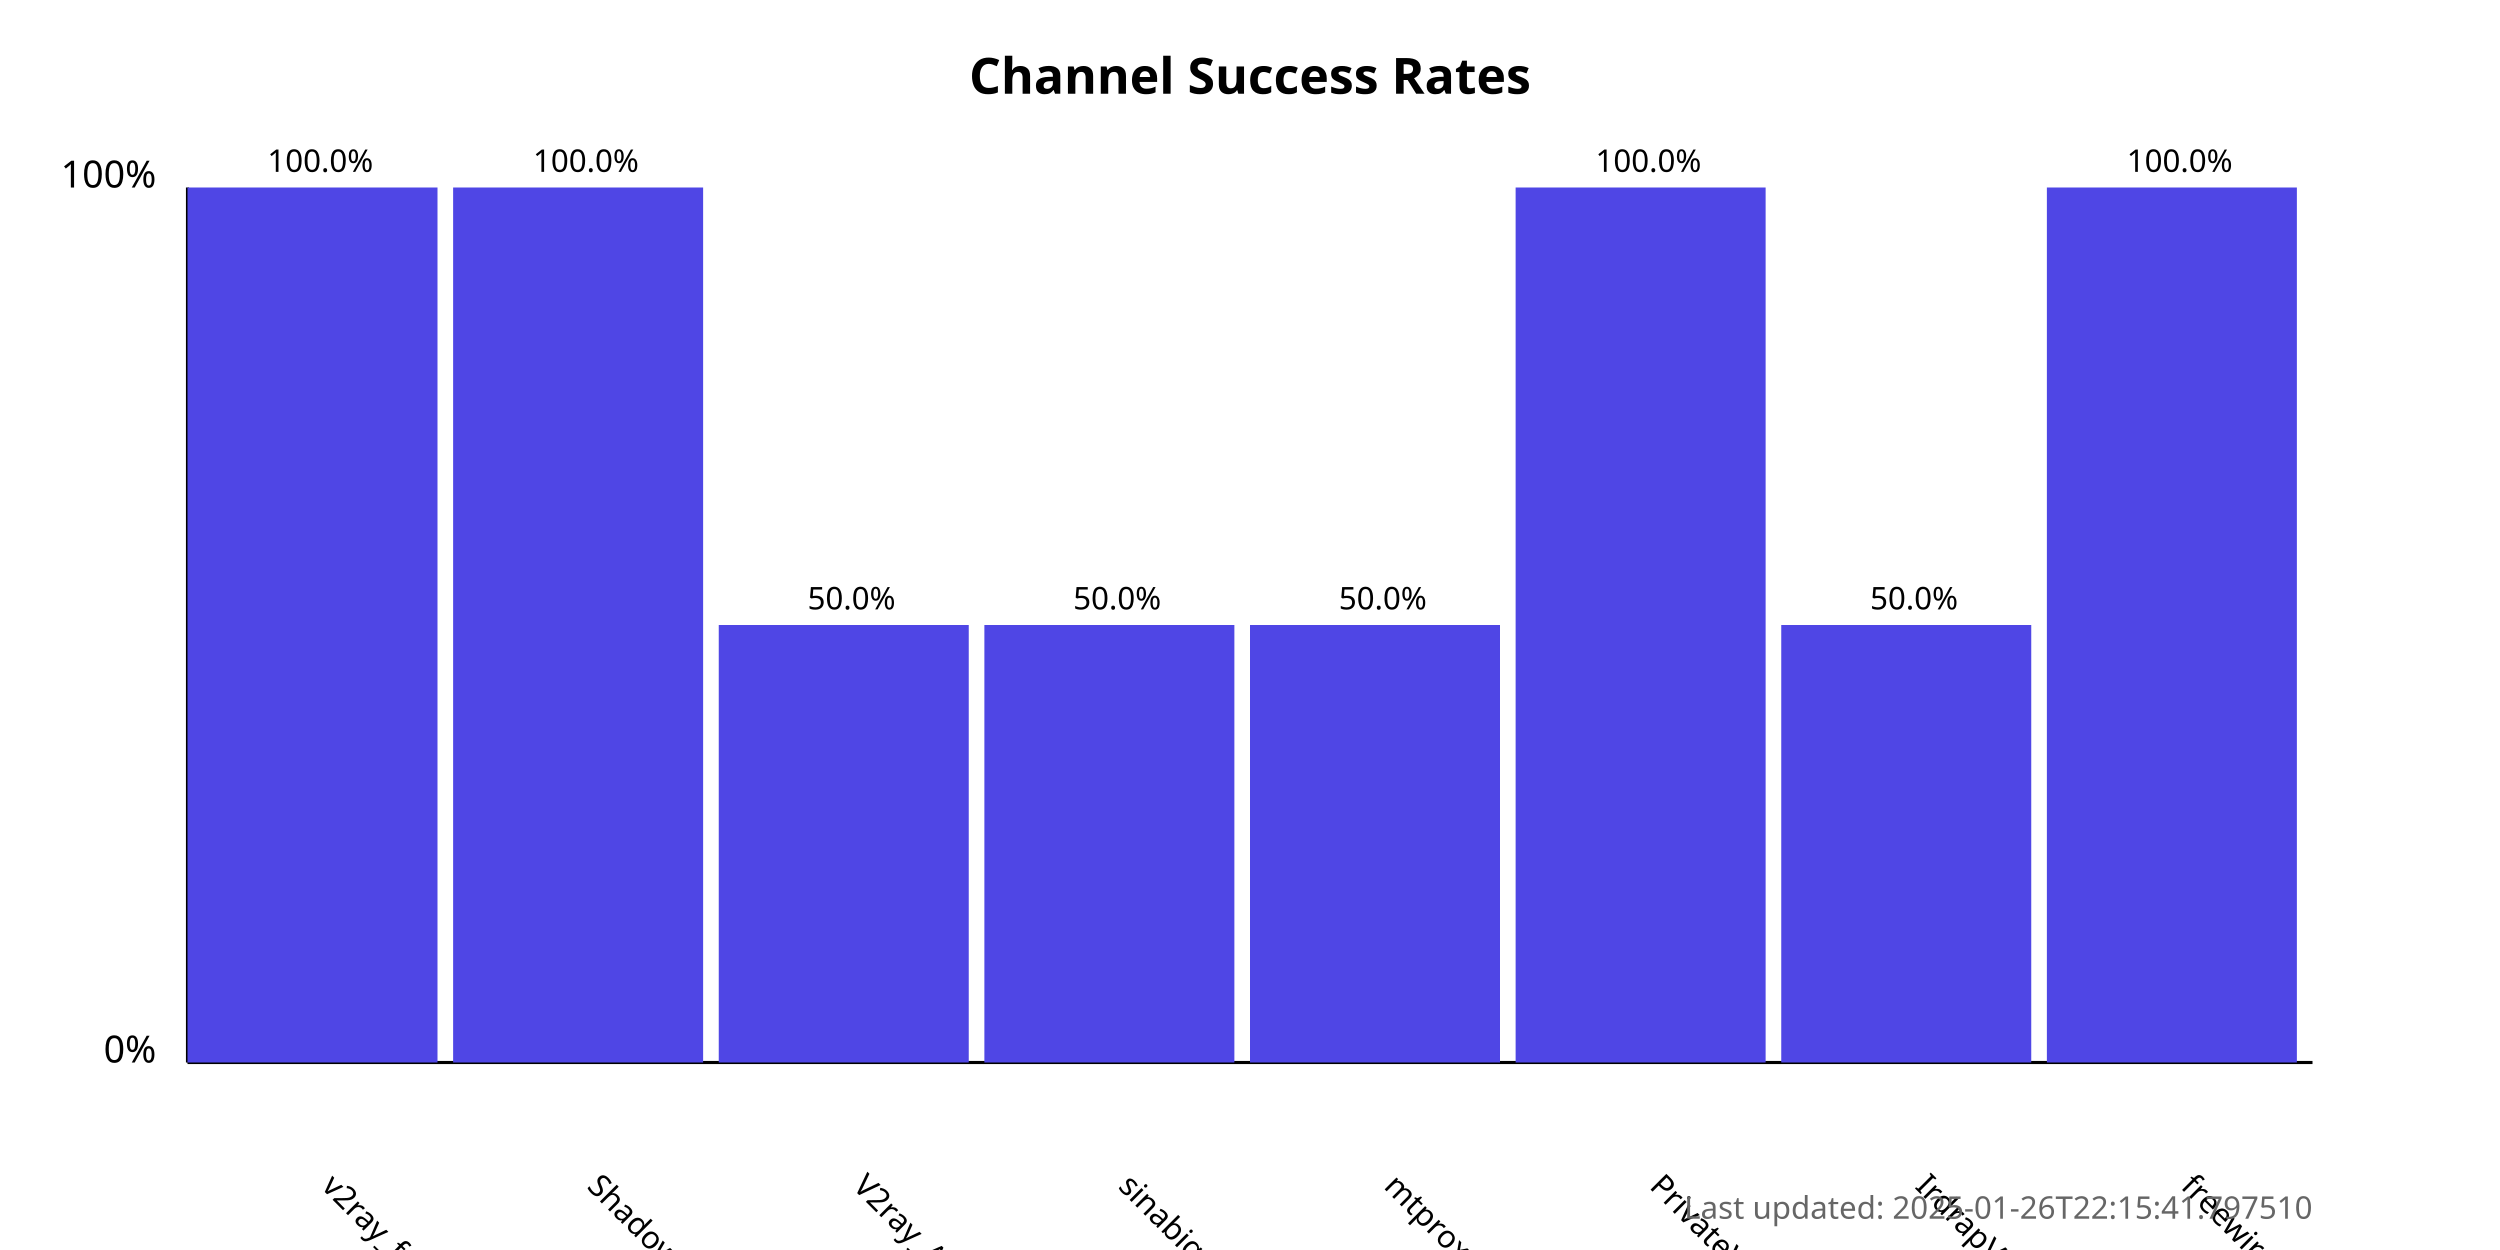
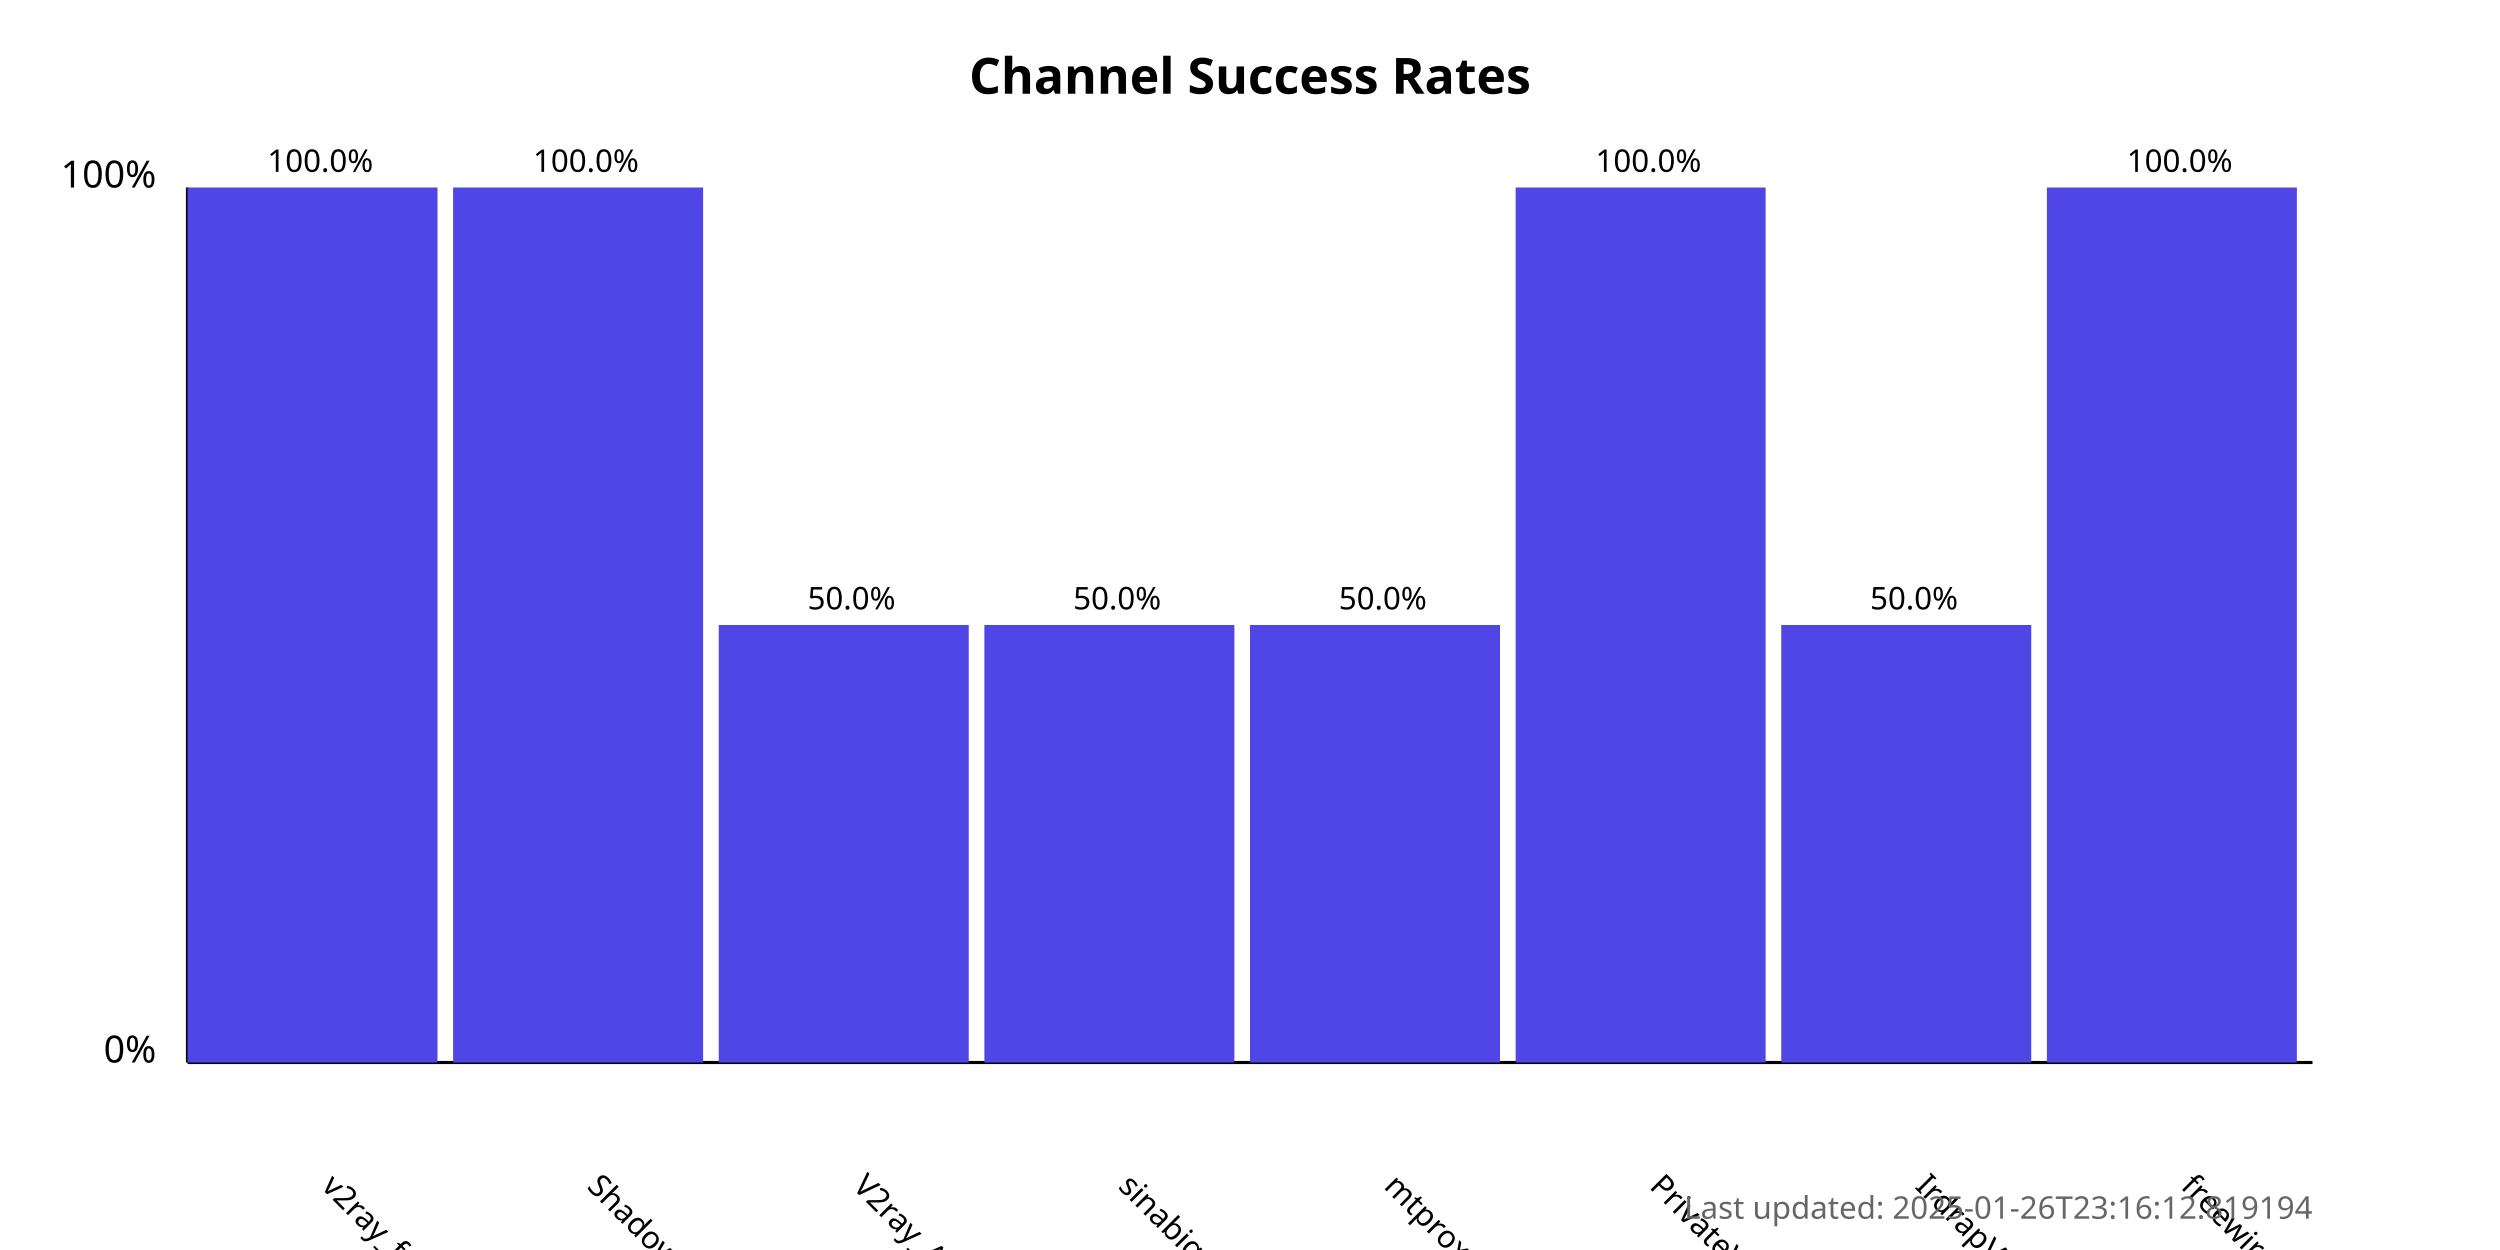
<svg xmlns="http://www.w3.org/2000/svg" width="800" height="400">
  <style>
            .chart-title { font: bold 16px sans-serif; }
            .axis-label { font: 12px sans-serif; }
            .tick-label { font: 10px sans-serif; }
            .bar { fill: #4f46e5; }
            .bar:hover { fill: #6366f1; }
            .timestamp { font: 10px sans-serif; fill: #666; }
        </style>
  <text x="400.0" y="30" text-anchor="middle" class="chart-title">
            Channel Success Rates
        </text>
  <line x1="60" y1="340" x2="60" y2="60" stroke="black" stroke-width="1" />
  <line x1="60" y1="340" x2="740" y2="340" stroke="black" stroke-width="1" />
  <text x="50" y="340" text-anchor="end" class="axis-label">0%</text>
  <text x="50" y="60" text-anchor="end" class="axis-label">100%</text>
  <g>
    <rect x="60" y="60.0" width="80.0" height="280.0" class="bar" />
    <text x="102.5" y="380" transform="rotate(45, 102.5, 380)" text-anchor="start" class="tick-label">
                v2ray_free_conf
            </text>
    <text x="102.5" y="55.0" text-anchor="middle" class="tick-label">
                100.0%
            </text>
  </g>
  <g>
    <rect x="145.0" y="60.0" width="80.0" height="280.0" class="bar" />
    <text x="187.5" y="380" transform="rotate(45, 187.5, 380)" text-anchor="start" class="tick-label">
                ShadowProxy66
            </text>
    <text x="187.5" y="55.0" text-anchor="middle" class="tick-label">
                100.0%
            </text>
  </g>
  <g>
    <rect x="230.0" y="200.0" width="80.0" height="140.0" class="bar" />
    <text x="272.5" y="380" transform="rotate(45, 272.5, 380)" text-anchor="start" class="tick-label">
                V2ray_Alpha
            </text>
    <text x="272.5" y="195.0" text-anchor="middle" class="tick-label">
                50.0%
            </text>
  </g>
  <g>
    <rect x="315.0" y="200.0" width="80.0" height="140.0" class="bar" />
    <text x="357.5" y="380" transform="rotate(45, 357.5, 380)" text-anchor="start" class="tick-label">
                sinabigo
            </text>
    <text x="357.5" y="195.0" text-anchor="middle" class="tick-label">
                50.0%
            </text>
  </g>
  <g>
    <rect x="400.0" y="200.0" width="80.0" height="140.0" class="bar" />
    <text x="442.5" y="380" transform="rotate(45, 442.5, 380)" text-anchor="start" class="tick-label">
                mtproxy_lists
            </text>
    <text x="442.5" y="195.0" text-anchor="middle" class="tick-label">
                50.0%
            </text>
  </g>
  <g>
    <rect x="485.0" y="60.0" width="80.0" height="280.0" class="bar" />
    <text x="527.5" y="380" transform="rotate(45, 527.5, 380)" text-anchor="start" class="tick-label">
                PrivateVPNs
            </text>
    <text x="527.5" y="55.0" text-anchor="middle" class="tick-label">
                100.0%
            </text>
  </g>
  <g>
    <rect x="570.0" y="200.0" width="80.0" height="140.0" class="bar" />
    <text x="612.5" y="380" transform="rotate(45, 612.5, 380)" text-anchor="start" class="tick-label">
                IrdrapVPNnews
            </text>
    <text x="612.5" y="195.0" text-anchor="middle" class="tick-label">
                50.0%
            </text>
  </g>
  <g>
    <rect x="655.0" y="60.0" width="80.0" height="280.0" class="bar" />
    <text x="697.5" y="380" transform="rotate(45, 697.5, 380)" text-anchor="start" class="tick-label">
                freewireguard
            </text>
    <text x="697.5" y="55.0" text-anchor="middle" class="tick-label">
                100.0%
            </text>
  </g>
  <text x="740" y="390" text-anchor="end" class="timestamp">
-             Last updated: 2025-01-26T22:15:41.797510
+             Last updated: 2025-01-26T23:16:12.819194
        </text>
</svg>
